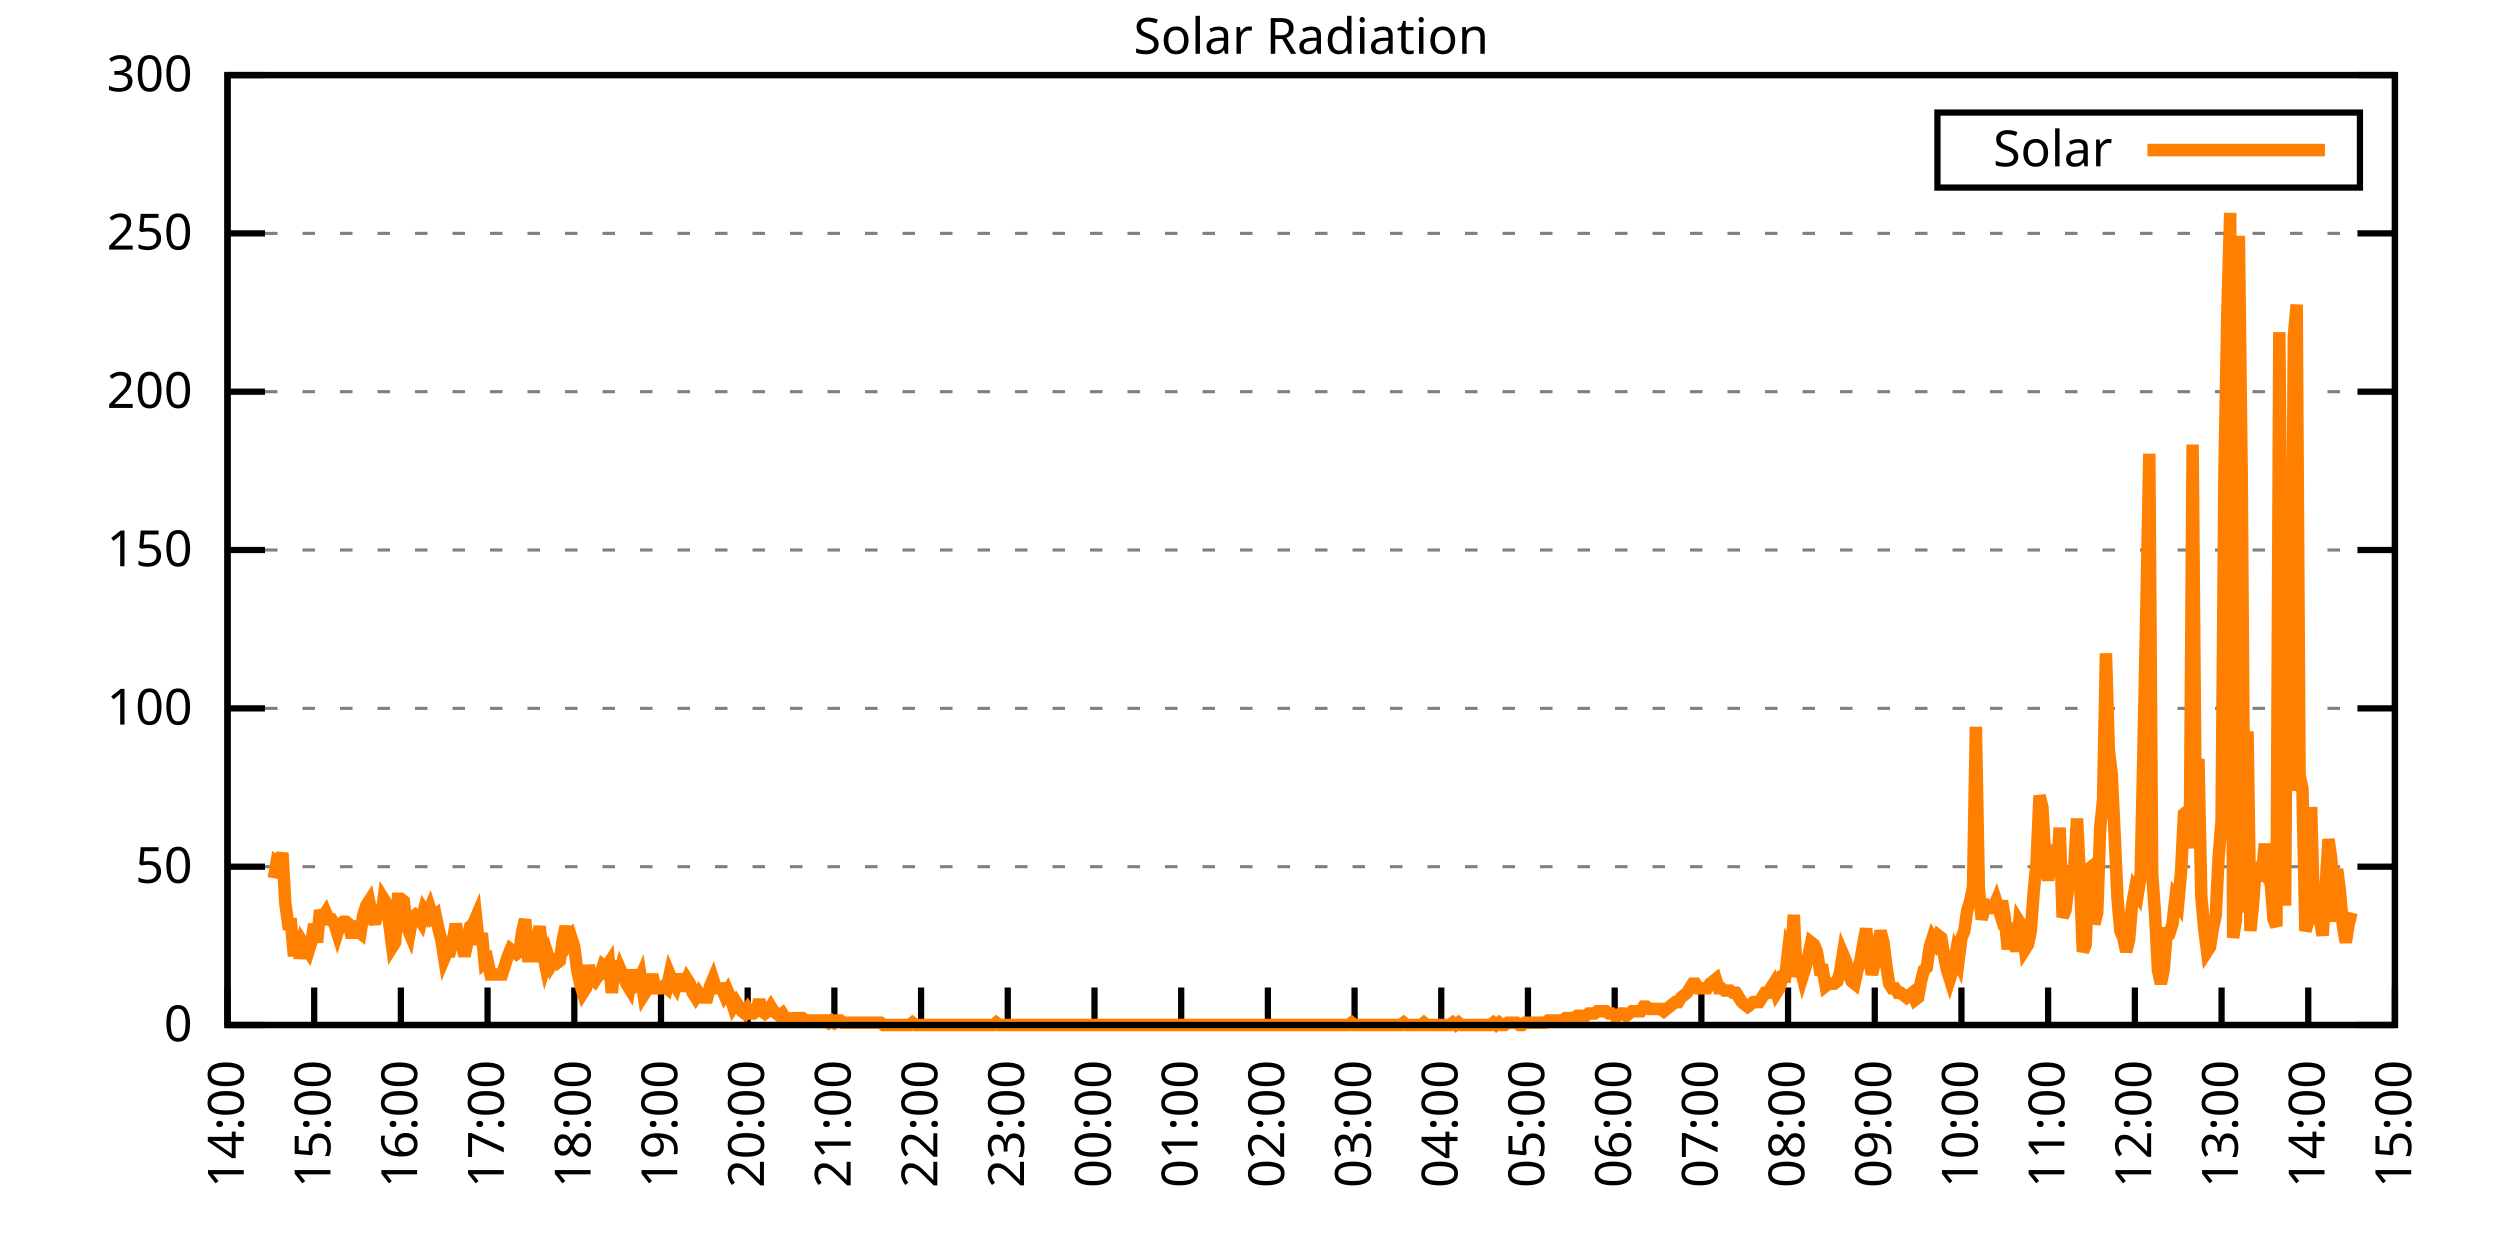
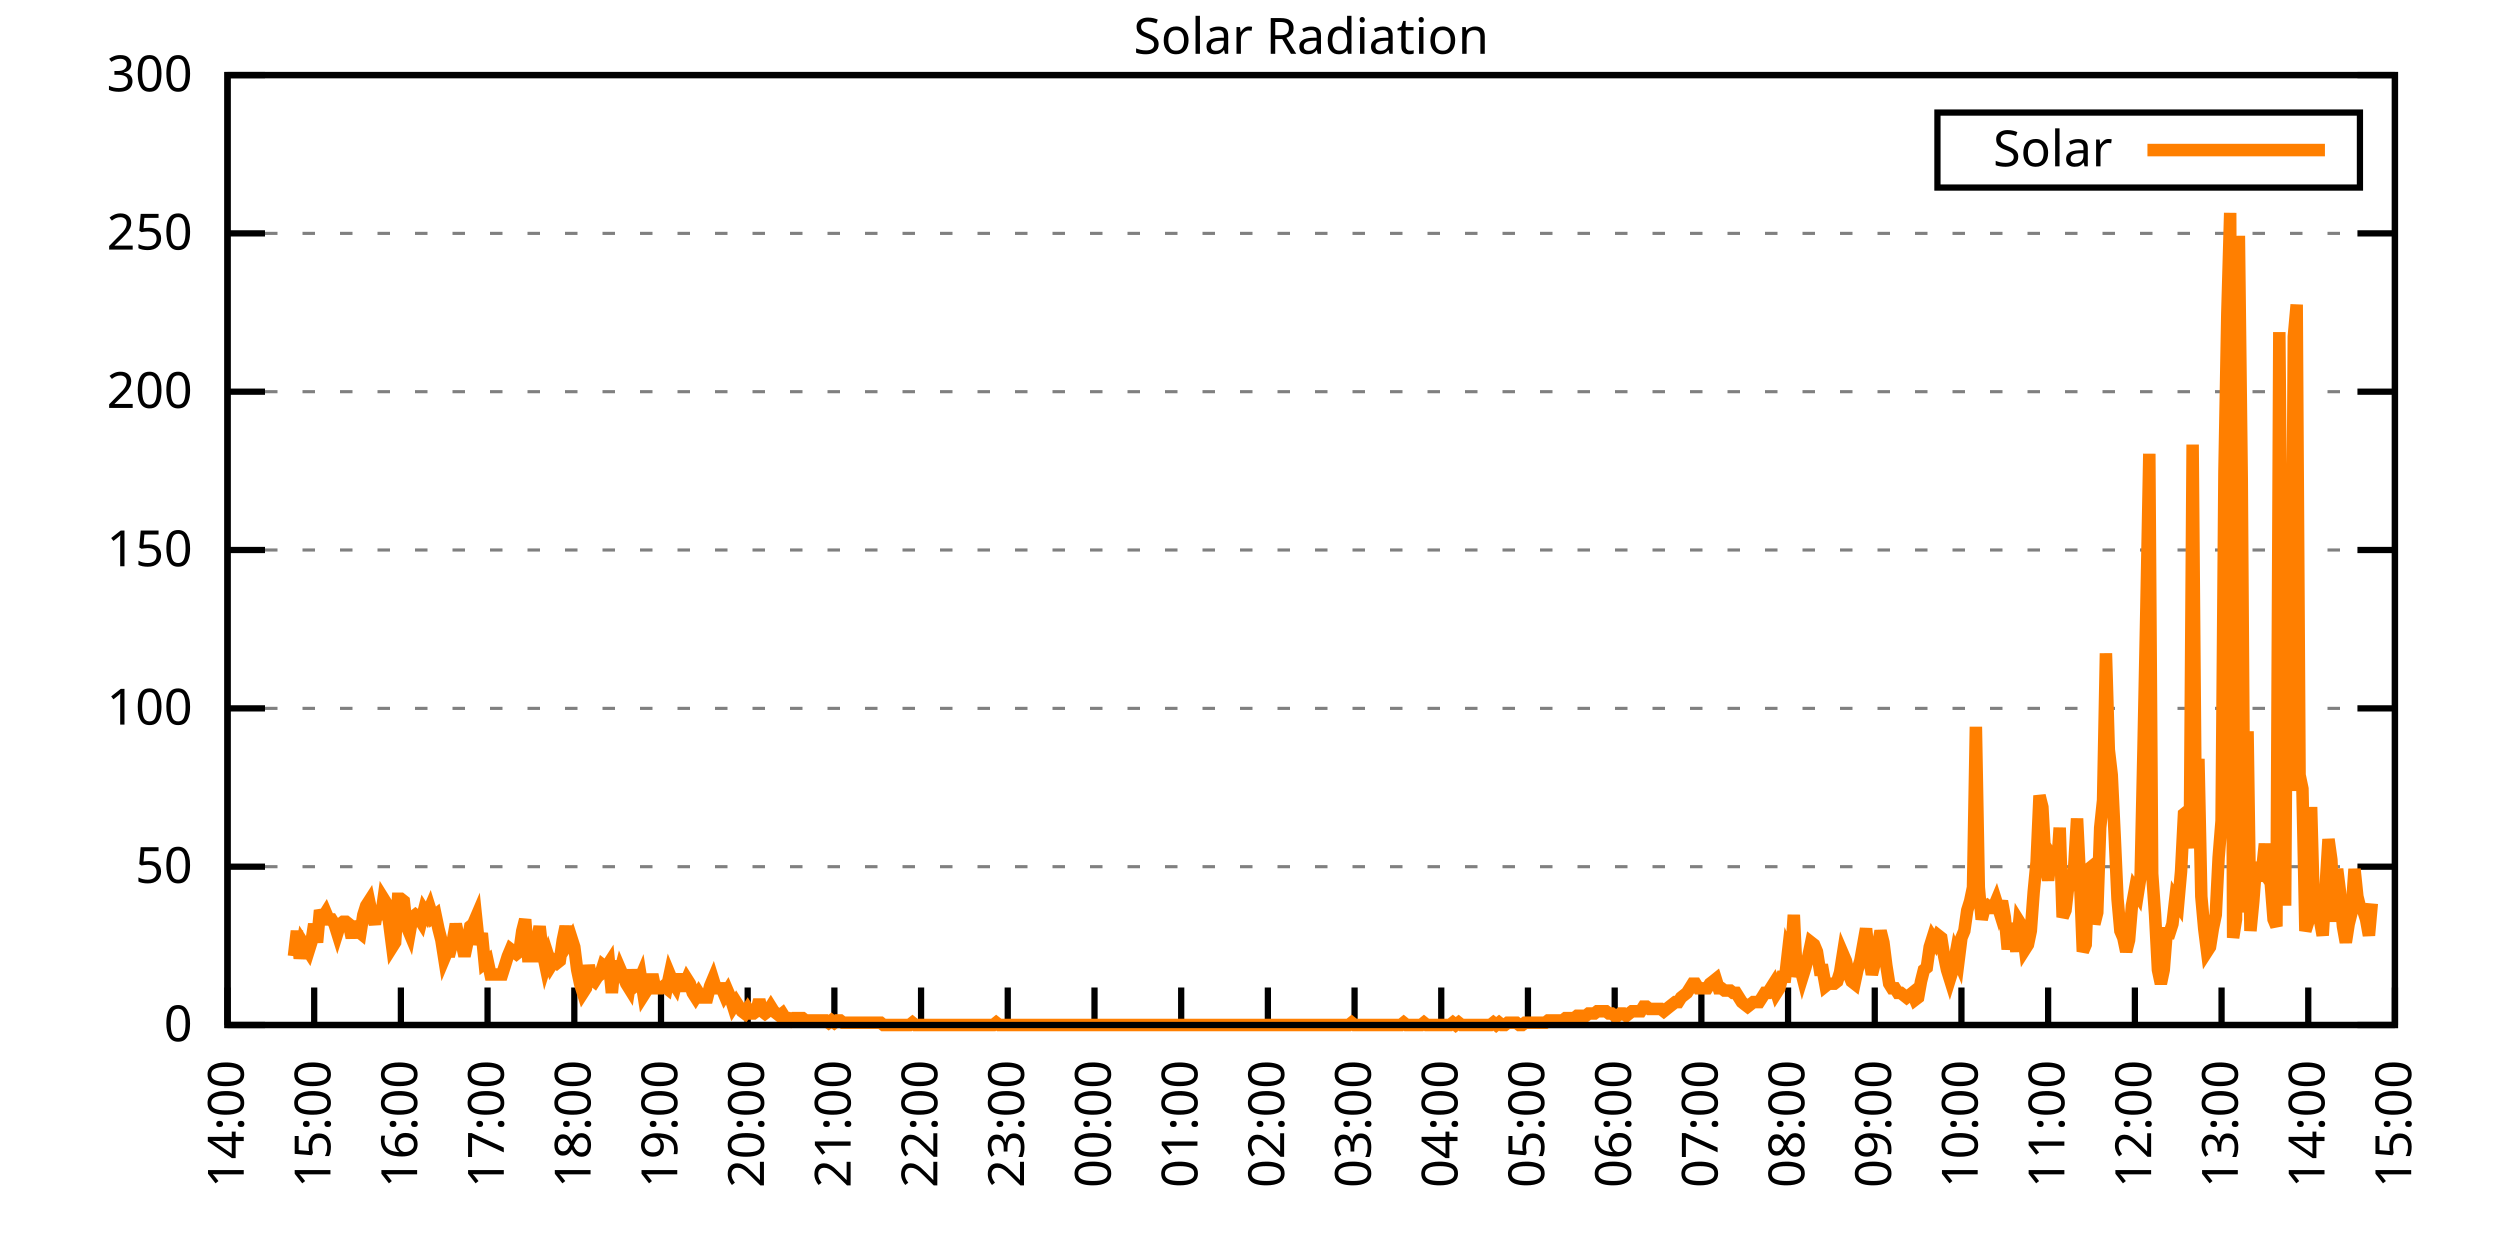
<svg xmlns="http://www.w3.org/2000/svg" xmlns:xlink="http://www.w3.org/1999/xlink" width="400" height="200" viewBox="0 0 400 200">
  <g id="gnuplot_canvas">
    <rect x="0" y="0" width="400" height="200" fill="none" />
    <defs>
      <circle id="gpDot" r="0.5" stroke-width="0.5" stroke="currentColor" />
      <path id="gpPt0" stroke-width="0.333" stroke="currentColor" d="M-1,0 h2 M0,-1 v2" />
      <path id="gpPt1" stroke-width="0.333" stroke="currentColor" d="M-1,-1 L1,1 M1,-1 L-1,1" />
      <path id="gpPt2" stroke-width="0.333" stroke="currentColor" d="M-1,0 L1,0 M0,-1 L0,1 M-1,-1 L1,1 M-1,1 L1,-1" />
      <rect id="gpPt3" stroke-width="0.333" stroke="currentColor" x="-1" y="-1" width="2" height="2" />
      <rect id="gpPt4" stroke-width="0.333" stroke="currentColor" fill="currentColor" x="-1" y="-1" width="2" height="2" />
      <circle id="gpPt5" stroke-width="0.333" stroke="currentColor" cx="0" cy="0" r="1" />
      <use xlink:href="#gpPt5" id="gpPt6" fill="currentColor" stroke="none" />
      <path id="gpPt7" stroke-width="0.333" stroke="currentColor" d="M0,-1.33 L-1.33,0.67 L1.33,0.67 z" />
      <use xlink:href="#gpPt7" id="gpPt8" fill="currentColor" stroke="none" />
      <use xlink:href="#gpPt7" id="gpPt9" stroke="currentColor" transform="rotate(180)" />
      <use xlink:href="#gpPt9" id="gpPt10" fill="currentColor" stroke="none" />
      <use xlink:href="#gpPt3" id="gpPt11" stroke="currentColor" transform="rotate(45)" />
      <use xlink:href="#gpPt11" id="gpPt12" fill="currentColor" stroke="none" />
      <path id="gpPt13" stroke-width="0.333" stroke="currentColor" d="M0,1.330 L1.265,0.411 L0.782,-1.067 L-0.782,-1.076 L-1.265,0.411 z" />
      <use xlink:href="#gpPt13" id="gpPt14" fill="currentColor" stroke="none" />
      <filter id="textbox" filterUnits="objectBoundingBox" x="0" y="0" height="1" width="1">
        <feFlood flood-color="white" flood-opacity="1" result="bgnd" />
        <feComposite in="SourceGraphic" in2="bgnd" operator="atop" />
      </filter>
      <filter id="greybox" filterUnits="objectBoundingBox" x="0" y="0" height="1" width="1">
        <feFlood flood-color="lightgrey" flood-opacity="1" result="grey" />
        <feComposite in="SourceGraphic" in2="grey" operator="atop" />
      </filter>
    </defs>
    <g fill="none" color="white" stroke="currentColor" stroke-width="1.00" stroke-linecap="butt" stroke-linejoin="miter">
</g>
    <g fill="none" color="black" stroke="currentColor" stroke-width="1.00" stroke-linecap="butt" stroke-linejoin="miter">
      <g stroke="none" shape-rendering="crispEdges">
        <polygon fill="rgb(255, 255, 255)" points="36.40,164.00 383.18,164.00 383.18,12.02 36.40,12.02 " />
      </g>
    </g>
    <g fill="none" color="black" stroke="currentColor" stroke-width="1.00" stroke-linecap="butt" stroke-linejoin="miter">
</g>
    <g fill="none" color="black" stroke="black" stroke-width="0.50" stroke-linecap="butt" stroke-linejoin="miter">
</g>
    <g fill="none" color="gray" stroke="currentColor" stroke-width="0.50" stroke-linecap="butt" stroke-linejoin="miter">
      <path stroke="gray" stroke-dasharray="2,4" class="gridline" d="M36.40,164.00 L383.19,164.00  " />
    </g>
    <g fill="none" color="gray" stroke="gray" stroke-width="1.00" stroke-linecap="butt" stroke-linejoin="miter">
</g>
    <g fill="none" color="black" stroke="currentColor" stroke-width="1.00" stroke-linecap="butt" stroke-linejoin="miter">
      <path stroke="black" d="M36.40,164.00 L42.40,164.00 M383.19,164.00 L377.19,164.00  " />
      <g transform="translate(30.80,166.60)" stroke="none" fill="black" font-family="Sans" font-size="8.00" text-anchor="end">
        <text>
          <tspan font-family="Sans"> 0</tspan>
        </text>
      </g>
    </g>
    <g fill="none" color="black" stroke="currentColor" stroke-width="1.00" stroke-linecap="butt" stroke-linejoin="miter">
</g>
    <g fill="none" color="black" stroke="black" stroke-width="0.50" stroke-linecap="butt" stroke-linejoin="miter">
</g>
    <g fill="none" color="gray" stroke="currentColor" stroke-width="0.50" stroke-linecap="butt" stroke-linejoin="miter">
      <path stroke="gray" stroke-dasharray="2,4" class="gridline" d="M36.40,138.67 L383.19,138.67  " />
    </g>
    <g fill="none" color="gray" stroke="gray" stroke-width="1.00" stroke-linecap="butt" stroke-linejoin="miter">
</g>
    <g fill="none" color="black" stroke="currentColor" stroke-width="1.00" stroke-linecap="butt" stroke-linejoin="miter">
      <path stroke="black" d="M36.40,138.67 L42.40,138.67 M383.19,138.67 L377.19,138.67  " />
      <g transform="translate(30.80,141.27)" stroke="none" fill="black" font-family="Sans" font-size="8.00" text-anchor="end">
        <text>
          <tspan font-family="Sans"> 50</tspan>
        </text>
      </g>
    </g>
    <g fill="none" color="black" stroke="currentColor" stroke-width="1.00" stroke-linecap="butt" stroke-linejoin="miter">
</g>
    <g fill="none" color="black" stroke="black" stroke-width="0.50" stroke-linecap="butt" stroke-linejoin="miter">
</g>
    <g fill="none" color="gray" stroke="currentColor" stroke-width="0.50" stroke-linecap="butt" stroke-linejoin="miter">
      <path stroke="gray" stroke-dasharray="2,4" class="gridline" d="M36.40,113.34 L383.19,113.34  " />
    </g>
    <g fill="none" color="gray" stroke="gray" stroke-width="1.00" stroke-linecap="butt" stroke-linejoin="miter">
</g>
    <g fill="none" color="black" stroke="currentColor" stroke-width="1.00" stroke-linecap="butt" stroke-linejoin="miter">
      <path stroke="black" d="M36.40,113.34 L42.40,113.34 M383.19,113.34 L377.19,113.34  " />
      <g transform="translate(30.80,115.94)" stroke="none" fill="black" font-family="Sans" font-size="8.00" text-anchor="end">
        <text>
          <tspan font-family="Sans"> 100</tspan>
        </text>
      </g>
    </g>
    <g fill="none" color="black" stroke="currentColor" stroke-width="1.00" stroke-linecap="butt" stroke-linejoin="miter">
</g>
    <g fill="none" color="black" stroke="black" stroke-width="0.50" stroke-linecap="butt" stroke-linejoin="miter">
</g>
    <g fill="none" color="gray" stroke="currentColor" stroke-width="0.50" stroke-linecap="butt" stroke-linejoin="miter">
      <path stroke="gray" stroke-dasharray="2,4" class="gridline" d="M36.40,88.00 L383.19,88.00  " />
    </g>
    <g fill="none" color="gray" stroke="gray" stroke-width="1.00" stroke-linecap="butt" stroke-linejoin="miter">
</g>
    <g fill="none" color="black" stroke="currentColor" stroke-width="1.00" stroke-linecap="butt" stroke-linejoin="miter">
      <path stroke="black" d="M36.40,88.00 L42.40,88.00 M383.19,88.00 L377.19,88.00  " />
      <g transform="translate(30.80,90.60)" stroke="none" fill="black" font-family="Sans" font-size="8.00" text-anchor="end">
        <text>
          <tspan font-family="Sans"> 150</tspan>
        </text>
      </g>
    </g>
    <g fill="none" color="black" stroke="currentColor" stroke-width="1.00" stroke-linecap="butt" stroke-linejoin="miter">
</g>
    <g fill="none" color="black" stroke="black" stroke-width="0.50" stroke-linecap="butt" stroke-linejoin="miter">
</g>
    <g fill="none" color="gray" stroke="currentColor" stroke-width="0.50" stroke-linecap="butt" stroke-linejoin="miter">
      <path stroke="gray" stroke-dasharray="2,4" class="gridline" d="M36.40,62.67 L383.19,62.67  " />
    </g>
    <g fill="none" color="gray" stroke="gray" stroke-width="1.00" stroke-linecap="butt" stroke-linejoin="miter">
</g>
    <g fill="none" color="black" stroke="currentColor" stroke-width="1.00" stroke-linecap="butt" stroke-linejoin="miter">
      <path stroke="black" d="M36.40,62.67 L42.40,62.67 M383.19,62.67 L377.19,62.67  " />
      <g transform="translate(30.80,65.27)" stroke="none" fill="black" font-family="Sans" font-size="8.00" text-anchor="end">
        <text>
          <tspan font-family="Sans"> 200</tspan>
        </text>
      </g>
    </g>
    <g fill="none" color="black" stroke="currentColor" stroke-width="1.00" stroke-linecap="butt" stroke-linejoin="miter">
</g>
    <g fill="none" color="black" stroke="black" stroke-width="0.50" stroke-linecap="butt" stroke-linejoin="miter">
</g>
    <g fill="none" color="gray" stroke="currentColor" stroke-width="0.50" stroke-linecap="butt" stroke-linejoin="miter">
      <path stroke="gray" stroke-dasharray="2,4" class="gridline" d="M36.40,37.34 L383.19,37.34  " />
    </g>
    <g fill="none" color="gray" stroke="gray" stroke-width="1.00" stroke-linecap="butt" stroke-linejoin="miter">
</g>
    <g fill="none" color="black" stroke="currentColor" stroke-width="1.00" stroke-linecap="butt" stroke-linejoin="miter">
      <path stroke="black" d="M36.40,37.34 L42.40,37.34 M383.19,37.34 L377.19,37.34  " />
      <g transform="translate(30.80,39.94)" stroke="none" fill="black" font-family="Sans" font-size="8.00" text-anchor="end">
        <text>
          <tspan font-family="Sans"> 250</tspan>
        </text>
      </g>
    </g>
    <g fill="none" color="black" stroke="currentColor" stroke-width="1.00" stroke-linecap="butt" stroke-linejoin="miter">
</g>
    <g fill="none" color="black" stroke="black" stroke-width="0.50" stroke-linecap="butt" stroke-linejoin="miter">
</g>
    <g fill="none" color="gray" stroke="currentColor" stroke-width="0.50" stroke-linecap="butt" stroke-linejoin="miter">
      <path stroke="gray" stroke-dasharray="2,4" class="gridline" d="M36.40,12.01 L383.19,12.01  " />
    </g>
    <g fill="none" color="gray" stroke="gray" stroke-width="1.00" stroke-linecap="butt" stroke-linejoin="miter">
</g>
    <g fill="none" color="black" stroke="currentColor" stroke-width="1.00" stroke-linecap="butt" stroke-linejoin="miter">
      <path stroke="black" d="M36.40,12.01 L42.40,12.01 M383.19,12.01 L377.19,12.01  " />
      <g transform="translate(30.80,14.61)" stroke="none" fill="black" font-family="Sans" font-size="8.00" text-anchor="end">
        <text>
          <tspan font-family="Sans"> 300</tspan>
        </text>
      </g>
    </g>
    <g fill="none" color="black" stroke="currentColor" stroke-width="1.00" stroke-linecap="butt" stroke-linejoin="miter">
      <path stroke="black" d="M36.40,164.00 L36.40,158.00  " />
      <g transform="translate(39.00,169.60) rotate(270.00)" stroke="none" fill="black" font-family="Sans" font-size="8.00" text-anchor="end">
        <text>
          <tspan font-family="Sans">14:00</tspan>
        </text>
      </g>
    </g>
    <g fill="none" color="black" stroke="currentColor" stroke-width="1.00" stroke-linecap="butt" stroke-linejoin="miter">
      <path stroke="black" d="M50.27,164.00 L50.27,158.00  " />
      <g transform="translate(52.87,169.60) rotate(270.00)" stroke="none" fill="black" font-family="Sans" font-size="8.00" text-anchor="end">
        <text>
          <tspan font-family="Sans">15:00</tspan>
        </text>
      </g>
    </g>
    <g fill="none" color="black" stroke="currentColor" stroke-width="1.00" stroke-linecap="butt" stroke-linejoin="miter">
      <path stroke="black" d="M64.14,164.00 L64.14,158.00  " />
      <g transform="translate(66.74,169.60) rotate(270.00)" stroke="none" fill="black" font-family="Sans" font-size="8.00" text-anchor="end">
        <text>
          <tspan font-family="Sans">16:00</tspan>
        </text>
      </g>
    </g>
    <g fill="none" color="black" stroke="currentColor" stroke-width="1.00" stroke-linecap="butt" stroke-linejoin="miter">
      <path stroke="black" d="M78.01,164.00 L78.01,158.00  " />
      <g transform="translate(80.61,169.60) rotate(270.00)" stroke="none" fill="black" font-family="Sans" font-size="8.00" text-anchor="end">
        <text>
          <tspan font-family="Sans">17:00</tspan>
        </text>
      </g>
    </g>
    <g fill="none" color="black" stroke="currentColor" stroke-width="1.00" stroke-linecap="butt" stroke-linejoin="miter">
      <path stroke="black" d="M91.89,164.00 L91.89,158.00  " />
      <g transform="translate(94.49,169.60) rotate(270.00)" stroke="none" fill="black" font-family="Sans" font-size="8.00" text-anchor="end">
        <text>
          <tspan font-family="Sans">18:00</tspan>
        </text>
      </g>
    </g>
    <g fill="none" color="black" stroke="currentColor" stroke-width="1.00" stroke-linecap="butt" stroke-linejoin="miter">
      <path stroke="black" d="M105.76,164.00 L105.76,158.00  " />
      <g transform="translate(108.36,169.60) rotate(270.00)" stroke="none" fill="black" font-family="Sans" font-size="8.00" text-anchor="end">
        <text>
          <tspan font-family="Sans">19:00</tspan>
        </text>
      </g>
    </g>
    <g fill="none" color="black" stroke="currentColor" stroke-width="1.00" stroke-linecap="butt" stroke-linejoin="miter">
      <path stroke="black" d="M119.63,164.00 L119.63,158.00  " />
      <g transform="translate(122.23,169.60) rotate(270.00)" stroke="none" fill="black" font-family="Sans" font-size="8.00" text-anchor="end">
        <text>
          <tspan font-family="Sans">20:00</tspan>
        </text>
      </g>
    </g>
    <g fill="none" color="black" stroke="currentColor" stroke-width="1.00" stroke-linecap="butt" stroke-linejoin="miter">
      <path stroke="black" d="M133.50,164.00 L133.50,158.00  " />
      <g transform="translate(136.10,169.60) rotate(270.00)" stroke="none" fill="black" font-family="Sans" font-size="8.00" text-anchor="end">
        <text>
          <tspan font-family="Sans">21:00</tspan>
        </text>
      </g>
    </g>
    <g fill="none" color="black" stroke="currentColor" stroke-width="1.00" stroke-linecap="butt" stroke-linejoin="miter">
      <path stroke="black" d="M147.37,164.00 L147.37,158.00  " />
      <g transform="translate(149.97,169.60) rotate(270.00)" stroke="none" fill="black" font-family="Sans" font-size="8.00" text-anchor="end">
        <text>
          <tspan font-family="Sans">22:00</tspan>
        </text>
      </g>
    </g>
    <g fill="none" color="black" stroke="currentColor" stroke-width="1.00" stroke-linecap="butt" stroke-linejoin="miter">
      <path stroke="black" d="M161.24,164.00 L161.24,158.00  " />
      <g transform="translate(163.84,169.60) rotate(270.00)" stroke="none" fill="black" font-family="Sans" font-size="8.00" text-anchor="end">
        <text>
          <tspan font-family="Sans">23:00</tspan>
        </text>
      </g>
    </g>
    <g fill="none" color="black" stroke="currentColor" stroke-width="1.00" stroke-linecap="butt" stroke-linejoin="miter">
      <path stroke="black" d="M175.12,164.00 L175.12,158.00  " />
      <g transform="translate(177.72,169.60) rotate(270.00)" stroke="none" fill="black" font-family="Sans" font-size="8.00" text-anchor="end">
        <text>
          <tspan font-family="Sans">00:00</tspan>
        </text>
      </g>
    </g>
    <g fill="none" color="black" stroke="currentColor" stroke-width="1.00" stroke-linecap="butt" stroke-linejoin="miter">
      <path stroke="black" d="M188.99,164.00 L188.99,158.00  " />
      <g transform="translate(191.59,169.60) rotate(270.00)" stroke="none" fill="black" font-family="Sans" font-size="8.00" text-anchor="end">
        <text>
          <tspan font-family="Sans">01:00</tspan>
        </text>
      </g>
    </g>
    <g fill="none" color="black" stroke="currentColor" stroke-width="1.00" stroke-linecap="butt" stroke-linejoin="miter">
      <path stroke="black" d="M202.86,164.00 L202.86,158.00  " />
      <g transform="translate(205.46,169.60) rotate(270.00)" stroke="none" fill="black" font-family="Sans" font-size="8.00" text-anchor="end">
        <text>
          <tspan font-family="Sans">02:00</tspan>
        </text>
      </g>
    </g>
    <g fill="none" color="black" stroke="currentColor" stroke-width="1.00" stroke-linecap="butt" stroke-linejoin="miter">
      <path stroke="black" d="M216.73,164.00 L216.73,158.00  " />
      <g transform="translate(219.33,169.60) rotate(270.00)" stroke="none" fill="black" font-family="Sans" font-size="8.00" text-anchor="end">
        <text>
          <tspan font-family="Sans">03:00</tspan>
        </text>
      </g>
    </g>
    <g fill="none" color="black" stroke="currentColor" stroke-width="1.00" stroke-linecap="butt" stroke-linejoin="miter">
      <path stroke="black" d="M230.60,164.00 L230.60,158.00  " />
      <g transform="translate(233.20,169.60) rotate(270.00)" stroke="none" fill="black" font-family="Sans" font-size="8.00" text-anchor="end">
        <text>
          <tspan font-family="Sans">04:00</tspan>
        </text>
      </g>
    </g>
    <g fill="none" color="black" stroke="currentColor" stroke-width="1.00" stroke-linecap="butt" stroke-linejoin="miter">
      <path stroke="black" d="M244.47,164.00 L244.47,158.00  " />
      <g transform="translate(247.07,169.60) rotate(270.00)" stroke="none" fill="black" font-family="Sans" font-size="8.00" text-anchor="end">
        <text>
          <tspan font-family="Sans">05:00</tspan>
        </text>
      </g>
    </g>
    <g fill="none" color="black" stroke="currentColor" stroke-width="1.00" stroke-linecap="butt" stroke-linejoin="miter">
      <path stroke="black" d="M258.35,164.00 L258.35,158.00  " />
      <g transform="translate(260.95,169.60) rotate(270.00)" stroke="none" fill="black" font-family="Sans" font-size="8.00" text-anchor="end">
        <text>
          <tspan font-family="Sans">06:00</tspan>
        </text>
      </g>
    </g>
    <g fill="none" color="black" stroke="currentColor" stroke-width="1.00" stroke-linecap="butt" stroke-linejoin="miter">
      <path stroke="black" d="M272.22,164.00 L272.22,158.00  " />
      <g transform="translate(274.82,169.60) rotate(270.00)" stroke="none" fill="black" font-family="Sans" font-size="8.00" text-anchor="end">
        <text>
          <tspan font-family="Sans">07:00</tspan>
        </text>
      </g>
    </g>
    <g fill="none" color="black" stroke="currentColor" stroke-width="1.00" stroke-linecap="butt" stroke-linejoin="miter">
      <path stroke="black" d="M286.09,164.00 L286.09,158.00  " />
      <g transform="translate(288.69,169.60) rotate(270.00)" stroke="none" fill="black" font-family="Sans" font-size="8.00" text-anchor="end">
        <text>
          <tspan font-family="Sans">08:00</tspan>
        </text>
      </g>
    </g>
    <g fill="none" color="black" stroke="currentColor" stroke-width="1.00" stroke-linecap="butt" stroke-linejoin="miter">
      <path stroke="black" d="M299.96,164.00 L299.96,158.00  " />
      <g transform="translate(302.56,169.60) rotate(270.00)" stroke="none" fill="black" font-family="Sans" font-size="8.00" text-anchor="end">
        <text>
          <tspan font-family="Sans">09:00</tspan>
        </text>
      </g>
    </g>
    <g fill="none" color="black" stroke="currentColor" stroke-width="1.00" stroke-linecap="butt" stroke-linejoin="miter">
      <path stroke="black" d="M313.83,164.00 L313.83,158.00  " />
      <g transform="translate(316.43,169.60) rotate(270.00)" stroke="none" fill="black" font-family="Sans" font-size="8.00" text-anchor="end">
        <text>
          <tspan font-family="Sans">10:00</tspan>
        </text>
      </g>
    </g>
    <g fill="none" color="black" stroke="currentColor" stroke-width="1.00" stroke-linecap="butt" stroke-linejoin="miter">
      <path stroke="black" d="M327.70,164.00 L327.70,158.00  " />
      <g transform="translate(330.30,169.60) rotate(270.00)" stroke="none" fill="black" font-family="Sans" font-size="8.00" text-anchor="end">
        <text>
          <tspan font-family="Sans">11:00</tspan>
        </text>
      </g>
    </g>
    <g fill="none" color="black" stroke="currentColor" stroke-width="1.00" stroke-linecap="butt" stroke-linejoin="miter">
      <path stroke="black" d="M341.58,164.00 L341.58,158.00  " />
      <g transform="translate(344.18,169.60) rotate(270.00)" stroke="none" fill="black" font-family="Sans" font-size="8.00" text-anchor="end">
        <text>
          <tspan font-family="Sans">12:00</tspan>
        </text>
      </g>
    </g>
    <g fill="none" color="black" stroke="currentColor" stroke-width="1.00" stroke-linecap="butt" stroke-linejoin="miter">
      <path stroke="black" d="M355.45,164.00 L355.45,158.00  " />
      <g transform="translate(358.05,169.60) rotate(270.00)" stroke="none" fill="black" font-family="Sans" font-size="8.00" text-anchor="end">
        <text>
          <tspan font-family="Sans">13:00</tspan>
        </text>
      </g>
    </g>
    <g fill="none" color="black" stroke="currentColor" stroke-width="1.00" stroke-linecap="butt" stroke-linejoin="miter">
      <path stroke="black" d="M369.32,164.00 L369.32,158.00  " />
      <g transform="translate(371.92,169.60) rotate(270.00)" stroke="none" fill="black" font-family="Sans" font-size="8.00" text-anchor="end">
        <text>
          <tspan font-family="Sans">14:00</tspan>
        </text>
      </g>
    </g>
    <g fill="none" color="black" stroke="currentColor" stroke-width="1.00" stroke-linecap="butt" stroke-linejoin="miter">
      <path stroke="black" d="M383.19,164.00 L383.19,158.00  " />
      <g transform="translate(385.79,169.60) rotate(270.00)" stroke="none" fill="black" font-family="Sans" font-size="8.00" text-anchor="end">
        <text>
          <tspan font-family="Sans">15:00</tspan>
        </text>
      </g>
    </g>
    <g fill="none" color="black" stroke="currentColor" stroke-width="1.00" stroke-linecap="butt" stroke-linejoin="miter">
</g>
    <g fill="none" color="black" stroke="currentColor" stroke-width="1.00" stroke-linecap="butt" stroke-linejoin="miter">
      <path stroke="black" d="M36.40,12.01 L36.40,164.00 L383.19,164.00 L383.19,12.01 L36.40,12.01 Z  " />
    </g>
    <g fill="none" color="black" stroke="currentColor" stroke-width="1.00" stroke-linecap="butt" stroke-linejoin="miter">
</g>
    <g fill="none" color="black" stroke="currentColor" stroke-width="1.00" stroke-linecap="butt" stroke-linejoin="miter">
      <path stroke="black" d="M309.99,30.01 L309.99,18.01 L377.59,18.01 L377.59,30.01 L309.99,30.01 Z  " />
    </g>
    <g id="Solar_Radiation_plot_1">
      <g fill="none" color="white" stroke="black" stroke-width="2.00" stroke-linecap="butt" stroke-linejoin="miter">
</g>
      <g fill="none" color="black" stroke="currentColor" stroke-width="2.00" stroke-linecap="butt" stroke-linejoin="miter">
        <g transform="translate(337.99,26.61)" stroke="none" fill="black" font-family="Sans" font-size="8.00" text-anchor="end">
          <text>
            <tspan font-family="Sans">Solar</tspan>
          </text>
        </g>
      </g>
      <g fill="none" color="black" stroke="currentColor" stroke-width="2.00" stroke-linecap="butt" stroke-linejoin="miter">
-         <path stroke="rgb(255, 127,   0)" d="M343.59,24.01 L371.99,24.01 M43.80,140.51 L44.26,137.94 L44.72,138.30 L45.19,136.47 L45.65,144.55 L46.11,147.85   L46.57,147.85 L47.03,152.99 L47.50,148.95 L47.96,153.35 L48.42,150.79 L48.88,151.52 L49.35,152.25 L49.81,150.79   L50.27,147.85 L50.73,150.79 L51.20,145.65 L51.66,146.75 L52.12,146.01 L52.58,147.11 L53.05,147.11 L53.51,147.85   L53.97,149.32 L54.43,147.85 L54.90,147.48 L55.36,147.48 L55.82,147.85 L56.28,150.05 L56.75,147.48 L57.21,148.95   L57.67,149.32 L58.13,146.38 L58.59,144.91 L59.06,144.18 L59.52,146.38 L59.98,147.85 L60.44,145.28 L60.91,147.11   L61.37,143.81 L61.83,144.55 L62.29,147.85 L62.76,151.52 L63.22,150.79 L63.68,143.81 L64.14,143.81 L64.61,144.18   L65.07,148.22 L65.53,149.32 L65.99,146.75 L66.46,146.38 L66.92,146.75 L67.38,147.48 L67.84,145.65 L68.30,146.38   L68.77,145.28 L69.23,146.75 L69.69,146.38 L70.15,148.58 L70.62,150.42 L71.08,153.35 L71.54,152.25 L72.00,152.25   L72.47,150.42 L72.93,147.85 L73.39,150.05 L73.85,150.79 L74.32,152.99 L74.78,150.79 L75.24,148.22 L75.70,147.85   L76.17,146.75 L76.63,151.15 L77.09,149.32 L77.55,154.09 L78.01,153.72 L78.48,155.92 L78.94,155.92 L79.40,155.92   L79.86,155.92 L80.33,155.92 L80.79,154.46 L81.25,152.99 L81.71,151.89 L82.18,152.25 L82.64,152.62 L83.10,152.25   L83.56,148.95 L84.03,147.11 L84.49,152.99 L84.95,152.99 L85.41,152.99 L85.88,150.79 L86.34,148.22 L86.80,152.25   L87.26,154.46 L87.72,152.99 L88.19,154.46 L88.65,153.72 L89.11,154.09 L89.57,153.72 L90.04,150.42 L90.50,148.22   L90.96,150.79 L91.42,150.05 L91.89,151.52 L92.35,155.19 L92.81,157.39 L93.27,158.86 L93.74,158.13 L94.20,154.46   L94.66,156.66 L95.12,157.03 L95.59,156.29 L96.05,155.92 L96.51,154.46 L96.97,154.82 L97.44,154.09 L97.90,158.86   L98.36,153.72 L98.82,157.03 L99.28,155.19 L99.75,156.29 L100.21,157.39 L100.67,158.13 L101.13,155.19 L101.60,157.76   L102.06,157.39 L102.52,156.29 L102.98,159.23 L103.45,158.49 L103.91,158.13 L104.37,155.92 L104.83,158.13 L105.30,158.13   L105.76,158.13 L106.22,157.76 L106.68,158.13 L107.15,155.92 L107.61,157.03 L108.07,157.76 L108.53,155.92 L108.99,157.76   L109.46,157.76 L109.92,156.66 L110.38,157.39 L110.84,158.86 L111.31,159.60 L111.77,158.86 L112.23,159.60 L112.69,159.60   L113.16,159.60 L113.62,157.76 L114.08,156.66 L114.54,158.13 L115.01,158.13 L115.47,158.13 L115.93,159.23 L116.39,158.49   L116.86,159.60 L117.32,161.06 L117.78,160.33 L118.24,161.06 L118.70,161.80 L119.17,162.16 L119.63,161.43 L120.09,162.16   L120.55,162.16 L121.02,161.80 L121.48,159.96 L121.94,161.80 L122.40,162.16 L122.87,161.80 L123.33,161.06 L123.79,161.80   L124.25,162.16 L124.72,162.53 L125.18,162.16 L125.64,162.90 L126.10,162.90 L126.57,163.27 L127.03,162.90 L127.49,162.90   L127.95,162.90 L128.41,162.90 L128.88,163.27 L129.34,163.27 L129.80,163.27 L130.26,163.27 L130.73,163.27 L131.19,163.27   L131.65,163.27 L132.11,163.27 L132.58,163.63 L133.04,163.27 L133.50,163.63 L133.96,163.27 L134.43,163.27 L134.89,163.63   L135.35,163.63 L135.81,163.63 L136.28,163.63 L136.74,163.63 L137.20,163.63 L137.66,163.63 L138.13,163.63 L138.59,163.63   L139.05,163.63 L139.51,163.63 L139.97,163.63 L140.44,163.63 L140.90,163.63 L141.36,164.00 L141.82,164.00 L142.29,164.00   L142.75,164.00 L143.21,164.00 L143.67,164.00 L144.14,164.00 L144.60,164.00 L145.06,164.00 L145.52,164.00 L145.99,163.63   L146.45,164.00 L146.91,164.00 L147.37,164.00 L147.84,164.00 L148.30,164.00 L148.76,164.00 L149.22,164.00 L149.68,164.00   L150.15,164.00 L150.61,164.00 L151.07,164.00 L151.53,164.00 L152.00,164.00 L152.46,164.00 L152.92,164.00 L153.38,164.00   L153.85,164.00 L154.31,164.00 L154.77,164.00 L155.23,164.00 L155.70,164.00 L156.16,164.00 L156.62,164.00 L157.08,164.00   L157.55,164.00 L158.01,164.00 L158.47,164.00 L158.93,164.00 L159.39,163.63 L159.86,164.00 L160.32,164.00 L160.78,164.00   L161.24,164.00 L161.71,164.00 L162.17,164.00 L162.63,164.00 L163.09,164.00 L163.56,164.00 L164.02,164.00 L164.48,164.00   L164.94,164.00 L165.41,164.00 L165.87,164.00 L166.33,164.00 L166.79,164.00 L167.26,164.00 L167.72,164.00 L168.18,164.00   L168.64,164.00 L169.10,164.00 L169.57,164.00 L170.03,164.00 L170.49,164.00 L170.95,164.00 L171.42,164.00 L171.88,164.00   L172.34,164.00 L172.80,164.00 L173.27,164.00 L173.73,164.00 L174.19,164.00 L174.65,164.00 L175.12,164.00 L175.58,164.00   L176.04,164.00 L176.50,164.00 L176.97,164.00 L177.43,164.00 L177.89,164.00 L178.35,164.00 L178.82,164.00 L179.28,164.00   L179.74,164.00 L180.20,164.00 L180.66,164.00 L181.13,164.00 L181.59,164.00 L182.05,164.00 L182.51,164.00 L182.98,164.00   L183.44,164.00 L183.90,164.00 L184.36,164.00 L184.83,164.00 L185.29,164.00 L185.75,164.00 L186.21,164.00 L186.68,164.00   L187.14,164.00 L187.60,164.00 L188.06,164.00 L188.53,164.00 L188.99,164.00 L189.45,164.00 L189.91,164.00 L190.37,164.00   L190.84,164.00 L191.30,164.00 L191.76,164.00 L192.22,164.00 L192.69,164.00 L193.15,164.00 L193.61,164.00 L194.07,164.00   L194.54,164.00 L195.00,164.00 L195.46,164.00 L195.92,164.00 L196.39,164.00 L196.85,164.00 L197.31,164.00 L197.77,164.00   L198.24,164.00 L198.70,164.00 L199.16,164.00 L199.62,164.00 L200.08,164.00 L200.55,164.00 L201.01,164.00 L201.47,164.00   L201.93,164.00 L202.40,164.00 L202.86,164.00 L203.32,164.00 L203.78,164.00 L204.25,164.00 L204.71,164.00 L205.17,164.00   L205.63,164.00 L206.10,164.00 L206.56,164.00 L207.02,164.00 L207.48,164.00 L207.95,164.00 L208.41,164.00 L208.87,164.00   L209.33,164.00 L209.80,164.00 L210.26,164.00 L210.72,164.00 L211.18,164.00 L211.64,164.00 L212.11,164.00 L212.57,164.00   L213.03,164.00 L213.49,164.00 L213.96,164.00 L214.42,164.00 L214.88,164.00 L215.34,164.00 L215.81,164.00 L216.27,163.63   L216.73,164.00 L217.19,164.00 L217.66,164.00 L218.12,164.00 L218.58,164.00 L219.04,164.00 L219.51,164.00 L219.97,164.00   L220.43,164.00 L220.89,164.00 L221.35,164.00 L221.82,164.00 L222.28,164.00 L222.74,164.00 L223.20,164.00 L223.67,164.00   L224.13,164.00 L224.59,163.63 L225.05,164.00 L225.52,164.00 L225.98,164.00 L226.44,164.00 L226.90,164.00 L227.37,164.00   L227.83,163.63 L228.29,164.00 L228.75,164.00 L229.22,164.00 L229.68,164.00 L230.14,164.00 L230.60,164.00 L231.06,164.00   L231.53,164.00 L231.99,164.00 L232.45,163.63 L232.91,164.00 L233.38,163.63 L233.84,164.00 L234.30,164.00 L234.76,164.00   L235.23,164.00 L235.69,164.00 L236.15,164.00 L236.61,164.00 L237.08,164.00 L237.54,164.00 L238.00,164.00 L238.46,164.00   L238.93,163.63 L239.39,164.00 L239.85,163.63 L240.31,164.00 L240.77,164.00 L241.24,163.63 L241.70,163.63 L242.16,163.63   L242.62,163.63 L243.09,164.00 L243.55,164.00 L244.01,163.63 L244.47,163.63 L244.94,163.63 L245.40,163.63 L245.86,163.63   L246.32,163.63 L246.79,163.63 L247.25,163.63 L247.71,163.27 L248.17,163.27 L248.64,163.27 L249.10,163.27 L249.56,163.27   L250.02,163.27 L250.49,162.90 L250.95,162.90 L251.41,162.90 L251.87,162.90 L252.33,162.53 L252.80,162.53 L253.26,162.53   L253.72,162.53 L254.18,162.16 L254.65,162.16 L255.11,162.16 L255.57,161.80 L256.03,161.80 L256.50,161.80 L256.96,161.80   L257.42,162.16 L257.88,162.16 L258.35,162.53 L258.81,162.53 L259.27,162.16 L259.73,162.16 L260.20,162.53 L260.66,162.16   L261.12,161.80 L261.58,161.80 L262.04,161.80 L262.51,161.80 L262.97,161.06 L263.43,161.06 L263.89,161.43 L264.36,161.43   L264.82,161.43 L265.28,161.43 L265.74,161.43 L266.21,161.80 L266.67,161.43 L267.13,161.06 L267.59,160.70 L268.06,160.33   L268.52,160.33 L268.98,159.60 L269.44,159.23 L269.91,158.86 L270.37,158.13 L270.83,157.39 L271.29,157.39 L271.75,158.13   L272.22,158.13 L272.68,158.13 L273.14,158.13 L273.60,157.39 L274.07,157.03 L274.53,156.66 L274.99,158.13 L275.45,158.13   L275.92,158.49 L276.38,158.49 L276.84,158.49 L277.30,158.86 L277.77,158.86 L278.23,159.60 L278.69,160.33 L279.15,160.70   L279.62,161.06 L280.08,160.70 L280.54,160.33 L281.00,160.33 L281.46,160.33 L281.93,159.60 L282.39,158.86 L282.85,158.86   L283.31,158.13 L283.78,157.39 L284.24,158.86 L284.70,158.13 L285.16,156.29 L285.63,156.29 L286.09,152.25 L286.55,153.35   L287.01,146.38 L287.48,156.29 L287.94,154.46 L288.40,156.29 L288.86,154.82 L289.33,152.99 L289.79,150.79 L290.25,151.15   L290.71,152.25 L291.18,155.19 L291.64,155.19 L292.10,157.76 L292.56,157.39 L293.02,157.39 L293.49,157.39 L293.95,157.03   L294.41,155.56 L294.87,152.62 L295.34,153.72 L295.80,155.92 L296.26,157.03 L296.72,157.39 L297.19,155.19 L297.65,153.72   L298.11,151.15 L298.57,148.58 L299.04,152.99 L299.50,155.92 L299.96,154.09 L300.42,151.52 L300.89,148.95 L301.35,150.79   L301.81,154.46 L302.27,157.39 L302.73,158.13 L303.20,158.13 L303.66,158.86 L304.12,158.86 L304.58,159.23 L305.05,159.60   L305.51,159.23 L305.97,158.86 L306.43,159.96 L306.90,159.60 L307.36,157.03 L307.82,155.19 L308.28,154.82 L308.75,151.52   L309.21,150.05 L309.67,150.79 L310.13,149.68 L310.60,150.05 L311.06,152.99 L311.52,155.19 L311.98,156.66 L312.44,155.19   L312.91,152.62 L313.37,153.72 L313.83,150.05 L314.29,148.95 L314.76,145.65 L315.22,144.18 L315.68,141.98 L316.14,116.28   L316.61,141.98 L317.07,147.11 L317.53,145.28 L317.99,144.91 L318.46,145.28 L318.92,145.28 L319.38,144.18 L319.84,145.65   L320.31,144.18 L320.77,146.75 L321.23,151.89 L321.69,148.58 L322.15,148.58 L322.62,152.25 L323.08,147.48 L323.54,148.22   L324.00,151.89 L324.47,151.15 L324.93,148.95 L325.39,142.71 L325.85,137.94 L326.32,127.29 L326.78,129.13 L327.24,137.57   L327.70,140.87 L328.17,136.84 L328.63,137.57 L329.09,139.41 L329.55,132.43 L330.02,146.75 L330.48,145.65 L330.94,141.61   L331.40,141.61 L331.87,138.67 L332.33,130.96 L332.79,140.51 L333.25,152.25 L333.71,151.15 L334.18,139.04 L334.64,138.67   L335.10,147.85 L335.56,146.01 L336.03,132.43 L336.49,128.03 L336.95,104.53 L337.41,119.95 L337.88,123.99 L338.34,133.53   L338.80,143.81 L339.26,148.95 L339.73,150.05 L340.19,152.25 L340.65,150.42 L341.11,144.91 L341.58,142.34 L342.04,143.08   L342.50,140.14 L342.96,119.58 L343.42,97.19 L343.89,72.60 L344.35,139.77 L344.81,146.38 L345.27,155.19 L345.74,157.39   L346.20,155.19 L346.66,149.32 L347.12,149.32 L347.59,147.85 L348.05,143.81 L348.51,144.55 L348.97,139.41 L349.44,130.23   L349.90,129.86 L350.36,135.74 L350.82,71.13 L351.29,127.29 L351.75,121.42 L352.21,143.44 L352.67,148.58 L353.13,152.25   L353.60,151.52 L354.06,148.58 L354.52,146.38 L354.98,137.20 L355.45,131.33 L355.91,75.53 L356.37,50.21 L356.83,34.06   L357.30,150.05 L357.76,147.11 L358.22,37.73 L358.68,76.64 L359.15,146.01 L359.61,117.01 L360.07,148.95 L360.53,144.18   L361.00,137.94 L361.46,140.87 L361.92,139.41 L362.38,135.00 L362.84,140.51 L363.31,141.24 L363.77,147.11 L364.23,148.22   L364.69,53.14 L365.16,106.00 L365.62,144.91 L366.08,74.80 L366.54,126.56 L367.01,53.88 L367.47,48.74 L367.93,123.99   L368.39,126.19 L368.86,148.95 L369.32,147.48 L369.78,129.13 L370.24,146.01 L370.71,145.65 L371.17,147.11 L371.63,149.68   L372.09,141.98 L372.56,134.27 L373.02,137.57 L373.48,147.48 L373.94,139.04 L374.40,142.71 L374.87,148.22 L375.33,150.79   L375.79,147.85 L376.25,146.01  " />
+         <path stroke="rgb(255, 127,   0)" d="M343.59,24.01 L371.99,24.01 M47.03,152.99 L47.50,148.95 L47.96,153.35 L48.42,150.79 L48.88,151.52 L49.35,152.25   L49.81,150.79 L50.27,147.85 L50.73,150.79 L51.20,145.65 L51.66,146.75 L52.12,146.01 L52.58,147.11 L53.05,147.11   L53.51,147.85 L53.97,149.32 L54.43,147.85 L54.90,147.48 L55.36,147.48 L55.82,147.85 L56.28,150.05 L56.75,147.48   L57.21,148.95 L57.67,149.32 L58.13,146.38 L58.59,144.91 L59.06,144.18 L59.52,146.38 L59.98,147.85 L60.44,145.28   L60.91,147.11 L61.37,143.81 L61.83,144.55 L62.29,147.85 L62.76,151.52 L63.22,150.79 L63.68,143.81 L64.14,143.81   L64.61,144.18 L65.07,148.22 L65.53,149.32 L65.99,146.75 L66.46,146.38 L66.92,146.75 L67.38,147.48 L67.84,145.65   L68.30,146.38 L68.77,145.28 L69.23,146.75 L69.69,146.38 L70.15,148.58 L70.62,150.42 L71.08,153.35 L71.54,152.25   L72.00,152.25 L72.47,150.42 L72.93,147.85 L73.39,150.05 L73.85,150.79 L74.32,152.99 L74.78,150.79 L75.24,148.22   L75.70,147.85 L76.17,146.75 L76.63,151.15 L77.09,149.32 L77.55,154.09 L78.01,153.72 L78.48,155.92 L78.94,155.92   L79.40,155.92 L79.86,155.92 L80.33,155.92 L80.79,154.46 L81.25,152.99 L81.71,151.89 L82.18,152.25 L82.64,152.62   L83.10,152.25 L83.56,148.95 L84.03,147.11 L84.49,152.99 L84.95,152.99 L85.41,152.99 L85.88,150.79 L86.34,148.22   L86.80,152.25 L87.26,154.46 L87.72,152.99 L88.19,154.46 L88.65,153.72 L89.11,154.09 L89.57,153.72 L90.04,150.42   L90.50,148.22 L90.96,150.79 L91.42,150.05 L91.89,151.52 L92.35,155.19 L92.81,157.39 L93.27,158.86 L93.74,158.13   L94.20,154.46 L94.66,156.66 L95.12,157.03 L95.59,156.29 L96.05,155.92 L96.51,154.46 L96.97,154.82 L97.44,154.09   L97.90,158.86 L98.36,153.72 L98.82,157.03 L99.28,155.19 L99.75,156.29 L100.21,157.39 L100.67,158.13 L101.13,155.19   L101.60,157.76 L102.06,157.39 L102.52,156.29 L102.98,159.23 L103.45,158.49 L103.91,158.13 L104.37,155.92 L104.83,158.13   L105.30,158.13 L105.76,158.13 L106.22,157.76 L106.68,158.13 L107.15,155.92 L107.61,157.03 L108.07,157.76 L108.53,155.92   L108.99,157.76 L109.46,157.76 L109.92,156.66 L110.38,157.39 L110.84,158.86 L111.31,159.60 L111.77,158.86 L112.23,159.60   L112.69,159.60 L113.16,159.60 L113.62,157.76 L114.08,156.66 L114.54,158.13 L115.01,158.13 L115.47,158.13 L115.93,159.23   L116.39,158.49 L116.86,159.60 L117.32,161.06 L117.78,160.33 L118.24,161.06 L118.70,161.80 L119.17,162.16 L119.63,161.43   L120.09,162.16 L120.55,162.16 L121.02,161.80 L121.48,159.96 L121.94,161.80 L122.40,162.16 L122.87,161.80 L123.33,161.06   L123.79,161.80 L124.25,162.16 L124.72,162.53 L125.18,162.16 L125.64,162.90 L126.10,162.90 L126.57,163.27 L127.03,162.90   L127.49,162.90 L127.95,162.90 L128.41,162.90 L128.88,163.27 L129.34,163.27 L129.80,163.27 L130.26,163.27 L130.73,163.27   L131.19,163.27 L131.65,163.27 L132.11,163.27 L132.58,163.63 L133.04,163.27 L133.50,163.63 L133.96,163.27 L134.43,163.27   L134.89,163.63 L135.35,163.63 L135.81,163.63 L136.28,163.63 L136.74,163.63 L137.20,163.63 L137.66,163.63 L138.13,163.63   L138.59,163.63 L139.05,163.63 L139.51,163.63 L139.97,163.63 L140.44,163.63 L140.90,163.63 L141.36,164.00 L141.82,164.00   L142.29,164.00 L142.75,164.00 L143.21,164.00 L143.67,164.00 L144.14,164.00 L144.60,164.00 L145.06,164.00 L145.52,164.00   L145.99,163.63 L146.45,164.00 L146.91,164.00 L147.37,164.00 L147.84,164.00 L148.30,164.00 L148.76,164.00 L149.22,164.00   L149.68,164.00 L150.15,164.00 L150.61,164.00 L151.07,164.00 L151.53,164.00 L152.00,164.00 L152.46,164.00 L152.92,164.00   L153.38,164.00 L153.85,164.00 L154.31,164.00 L154.77,164.00 L155.23,164.00 L155.70,164.00 L156.16,164.00 L156.62,164.00   L157.08,164.00 L157.55,164.00 L158.01,164.00 L158.47,164.00 L158.93,164.00 L159.39,163.63 L159.86,164.00 L160.32,164.00   L160.78,164.00 L161.24,164.00 L161.71,164.00 L162.17,164.00 L162.63,164.00 L163.09,164.00 L163.56,164.00 L164.02,164.00   L164.48,164.00 L164.94,164.00 L165.41,164.00 L165.87,164.00 L166.33,164.00 L166.79,164.00 L167.26,164.00 L167.72,164.00   L168.18,164.00 L168.64,164.00 L169.10,164.00 L169.57,164.00 L170.03,164.00 L170.49,164.00 L170.95,164.00 L171.42,164.00   L171.88,164.00 L172.34,164.00 L172.80,164.00 L173.27,164.00 L173.73,164.00 L174.19,164.00 L174.65,164.00 L175.12,164.00   L175.58,164.00 L176.04,164.00 L176.50,164.00 L176.97,164.00 L177.43,164.00 L177.89,164.00 L178.35,164.00 L178.82,164.00   L179.28,164.00 L179.74,164.00 L180.20,164.00 L180.66,164.00 L181.13,164.00 L181.59,164.00 L182.05,164.00 L182.51,164.00   L182.98,164.00 L183.44,164.00 L183.90,164.00 L184.36,164.00 L184.83,164.00 L185.29,164.00 L185.75,164.00 L186.21,164.00   L186.68,164.00 L187.14,164.00 L187.60,164.00 L188.06,164.00 L188.53,164.00 L188.99,164.00 L189.45,164.00 L189.91,164.00   L190.37,164.00 L190.84,164.00 L191.30,164.00 L191.76,164.00 L192.22,164.00 L192.69,164.00 L193.15,164.00 L193.61,164.00   L194.07,164.00 L194.54,164.00 L195.00,164.00 L195.46,164.00 L195.92,164.00 L196.39,164.00 L196.85,164.00 L197.31,164.00   L197.77,164.00 L198.24,164.00 L198.70,164.00 L199.16,164.00 L199.62,164.00 L200.08,164.00 L200.55,164.00 L201.01,164.00   L201.47,164.00 L201.93,164.00 L202.40,164.00 L202.86,164.00 L203.32,164.00 L203.78,164.00 L204.25,164.00 L204.71,164.00   L205.17,164.00 L205.63,164.00 L206.10,164.00 L206.56,164.00 L207.02,164.00 L207.48,164.00 L207.95,164.00 L208.41,164.00   L208.87,164.00 L209.33,164.00 L209.80,164.00 L210.26,164.00 L210.72,164.00 L211.18,164.00 L211.64,164.00 L212.11,164.00   L212.57,164.00 L213.03,164.00 L213.49,164.00 L213.96,164.00 L214.42,164.00 L214.88,164.00 L215.34,164.00 L215.81,164.00   L216.27,163.63 L216.73,164.00 L217.19,164.00 L217.66,164.00 L218.12,164.00 L218.58,164.00 L219.04,164.00 L219.51,164.00   L219.97,164.00 L220.43,164.00 L220.89,164.00 L221.35,164.00 L221.82,164.00 L222.28,164.00 L222.74,164.00 L223.20,164.00   L223.67,164.00 L224.13,164.00 L224.59,163.63 L225.05,164.00 L225.52,164.00 L225.98,164.00 L226.44,164.00 L226.90,164.00   L227.37,164.00 L227.83,163.63 L228.29,164.00 L228.75,164.00 L229.22,164.00 L229.68,164.00 L230.14,164.00 L230.60,164.00   L231.06,164.00 L231.53,164.00 L231.99,164.00 L232.45,163.63 L232.91,164.00 L233.38,163.63 L233.84,164.00 L234.30,164.00   L234.76,164.00 L235.23,164.00 L235.69,164.00 L236.15,164.00 L236.61,164.00 L237.08,164.00 L237.54,164.00 L238.00,164.00   L238.46,164.00 L238.93,163.63 L239.39,164.00 L239.85,163.63 L240.31,164.00 L240.77,164.00 L241.24,163.63 L241.70,163.63   L242.16,163.63 L242.62,163.63 L243.09,164.00 L243.55,164.00 L244.01,163.63 L244.47,163.63 L244.94,163.63 L245.40,163.63   L245.86,163.63 L246.32,163.63 L246.79,163.63 L247.25,163.63 L247.71,163.27 L248.17,163.27 L248.64,163.27 L249.10,163.27   L249.56,163.27 L250.02,163.27 L250.49,162.90 L250.95,162.90 L251.41,162.90 L251.87,162.90 L252.33,162.53 L252.80,162.53   L253.26,162.53 L253.72,162.53 L254.18,162.16 L254.65,162.16 L255.11,162.16 L255.57,161.80 L256.03,161.80 L256.50,161.80   L256.96,161.80 L257.42,162.16 L257.88,162.16 L258.35,162.53 L258.81,162.53 L259.27,162.16 L259.73,162.16 L260.20,162.53   L260.66,162.16 L261.12,161.80 L261.58,161.80 L262.04,161.80 L262.51,161.80 L262.97,161.06 L263.43,161.06 L263.89,161.43   L264.36,161.43 L264.82,161.43 L265.28,161.43 L265.74,161.43 L266.21,161.80 L266.67,161.43 L267.13,161.06 L267.59,160.70   L268.06,160.33 L268.52,160.33 L268.98,159.60 L269.44,159.23 L269.91,158.86 L270.37,158.13 L270.83,157.39 L271.29,157.39   L271.75,158.13 L272.22,158.13 L272.68,158.13 L273.14,158.13 L273.60,157.39 L274.07,157.03 L274.53,156.66 L274.99,158.13   L275.45,158.13 L275.92,158.49 L276.38,158.49 L276.84,158.49 L277.30,158.86 L277.77,158.86 L278.23,159.60 L278.69,160.33   L279.15,160.70 L279.62,161.06 L280.08,160.70 L280.54,160.33 L281.00,160.33 L281.46,160.33 L281.93,159.60 L282.39,158.86   L282.85,158.86 L283.31,158.13 L283.78,157.39 L284.24,158.86 L284.70,158.13 L285.16,156.29 L285.63,156.29 L286.09,152.25   L286.55,153.35 L287.01,146.38 L287.48,156.29 L287.94,154.46 L288.40,156.29 L288.86,154.82 L289.33,152.99 L289.79,150.79   L290.25,151.15 L290.71,152.25 L291.18,155.19 L291.64,155.19 L292.10,157.76 L292.56,157.39 L293.02,157.39 L293.49,157.39   L293.95,157.03 L294.41,155.56 L294.87,152.62 L295.34,153.72 L295.80,155.92 L296.26,157.03 L296.72,157.39 L297.19,155.19   L297.65,153.72 L298.11,151.15 L298.57,148.58 L299.04,152.99 L299.50,155.92 L299.96,154.09 L300.42,151.52 L300.89,148.95   L301.35,150.79 L301.81,154.46 L302.27,157.39 L302.73,158.13 L303.20,158.13 L303.66,158.86 L304.12,158.86 L304.58,159.23   L305.05,159.60 L305.51,159.23 L305.97,158.86 L306.43,159.96 L306.90,159.60 L307.36,157.03 L307.82,155.19 L308.28,154.82   L308.75,151.52 L309.21,150.05 L309.67,150.79 L310.13,149.68 L310.60,150.05 L311.06,152.99 L311.52,155.19 L311.98,156.66   L312.44,155.19 L312.91,152.62 L313.37,153.72 L313.83,150.05 L314.29,148.95 L314.76,145.65 L315.22,144.18 L315.68,141.98   L316.14,116.28 L316.61,141.98 L317.07,147.11 L317.53,145.28 L317.99,144.91 L318.46,145.28 L318.92,145.28 L319.38,144.18   L319.84,145.65 L320.31,144.18 L320.77,146.75 L321.23,151.89 L321.69,148.58 L322.15,148.58 L322.62,152.25 L323.08,147.48   L323.54,148.22 L324.00,151.89 L324.47,151.15 L324.93,148.95 L325.39,142.71 L325.85,137.94 L326.32,127.29 L326.78,129.13   L327.24,137.57 L327.70,140.87 L328.17,136.84 L328.63,137.57 L329.09,139.41 L329.55,132.43 L330.02,146.75 L330.48,145.65   L330.94,141.61 L331.40,141.61 L331.87,138.67 L332.33,130.96 L332.79,140.51 L333.25,152.25 L333.71,151.15 L334.18,139.04   L334.64,138.67 L335.10,147.85 L335.56,146.01 L336.03,132.43 L336.49,128.03 L336.95,104.53 L337.41,119.95 L337.88,123.99   L338.34,133.53 L338.80,143.81 L339.26,148.95 L339.73,150.05 L340.19,152.25 L340.65,150.42 L341.11,144.91 L341.58,142.34   L342.04,143.08 L342.50,140.14 L342.96,119.58 L343.42,97.19 L343.89,72.60 L344.35,139.77 L344.81,146.38 L345.27,155.19   L345.74,157.39 L346.20,155.19 L346.66,149.32 L347.12,149.32 L347.59,147.85 L348.05,143.81 L348.51,144.55 L348.97,139.41   L349.44,130.23 L349.90,129.86 L350.36,135.74 L350.82,71.13 L351.29,127.29 L351.75,121.42 L352.21,143.44 L352.67,148.58   L353.13,152.25 L353.60,151.52 L354.06,148.58 L354.52,146.38 L354.98,137.20 L355.45,131.33 L355.91,75.53 L356.37,50.21   L356.83,34.06 L357.30,150.05 L357.76,147.11 L358.22,37.73 L358.68,76.64 L359.15,146.01 L359.61,117.01 L360.07,148.95   L360.53,144.18 L361.00,137.94 L361.46,140.87 L361.92,139.41 L362.38,135.00 L362.84,140.51 L363.31,141.24 L363.77,147.11   L364.23,148.22 L364.69,53.14 L365.16,106.00 L365.62,144.91 L366.08,74.80 L366.54,126.56 L367.01,53.88 L367.47,48.74   L367.93,123.99 L368.39,126.19 L368.86,148.95 L369.32,147.48 L369.78,129.13 L370.24,146.01 L370.71,145.65 L371.17,147.11   L371.63,149.68 L372.09,141.98 L372.56,134.27 L373.02,137.57 L373.48,147.48 L373.94,139.04 L374.40,142.71 L374.87,148.22   L375.33,150.79 L375.79,147.85 L376.25,146.01 L376.72,139.04 L377.18,143.44 L377.64,145.28 L378.10,145.65 L378.57,147.11   L379.03,149.68 L379.49,144.55  " />
      </g>
    </g>
    <g fill="none" color="black" stroke="currentColor" stroke-width="2.00" stroke-linecap="butt" stroke-linejoin="miter">
</g>
    <g fill="none" color="black" stroke="black" stroke-width="1.00" stroke-linecap="butt" stroke-linejoin="miter">
</g>
    <g fill="none" color="black" stroke="currentColor" stroke-width="1.00" stroke-linecap="butt" stroke-linejoin="miter">
      <path stroke="black" d="M36.40,12.01 L36.40,164.00 L383.19,164.00 L383.19,12.01 L36.40,12.01 Z  " />
      <g transform="translate(6.80,88.01) rotate(270.00)" stroke="none" fill="black" font-family="Sans" font-size="8.00" text-anchor="middle">
        <text />
      </g>
    </g>
    <g fill="none" color="black" stroke="currentColor" stroke-width="1.00" stroke-linecap="butt" stroke-linejoin="miter">
</g>
    <g fill="none" color="black" stroke="currentColor" stroke-width="1.00" stroke-linecap="butt" stroke-linejoin="miter">
      <g transform="translate(209.79,8.61)" stroke="none" fill="black" font-family="Sans" font-size="8.00" text-anchor="middle">
        <text>
          <tspan font-family="Sans">Solar Radiation</tspan>
        </text>
      </g>
    </g>
    <g fill="none" color="black" stroke="currentColor" stroke-width="1.00" stroke-linecap="butt" stroke-linejoin="miter">
</g>
  </g>
</svg>
